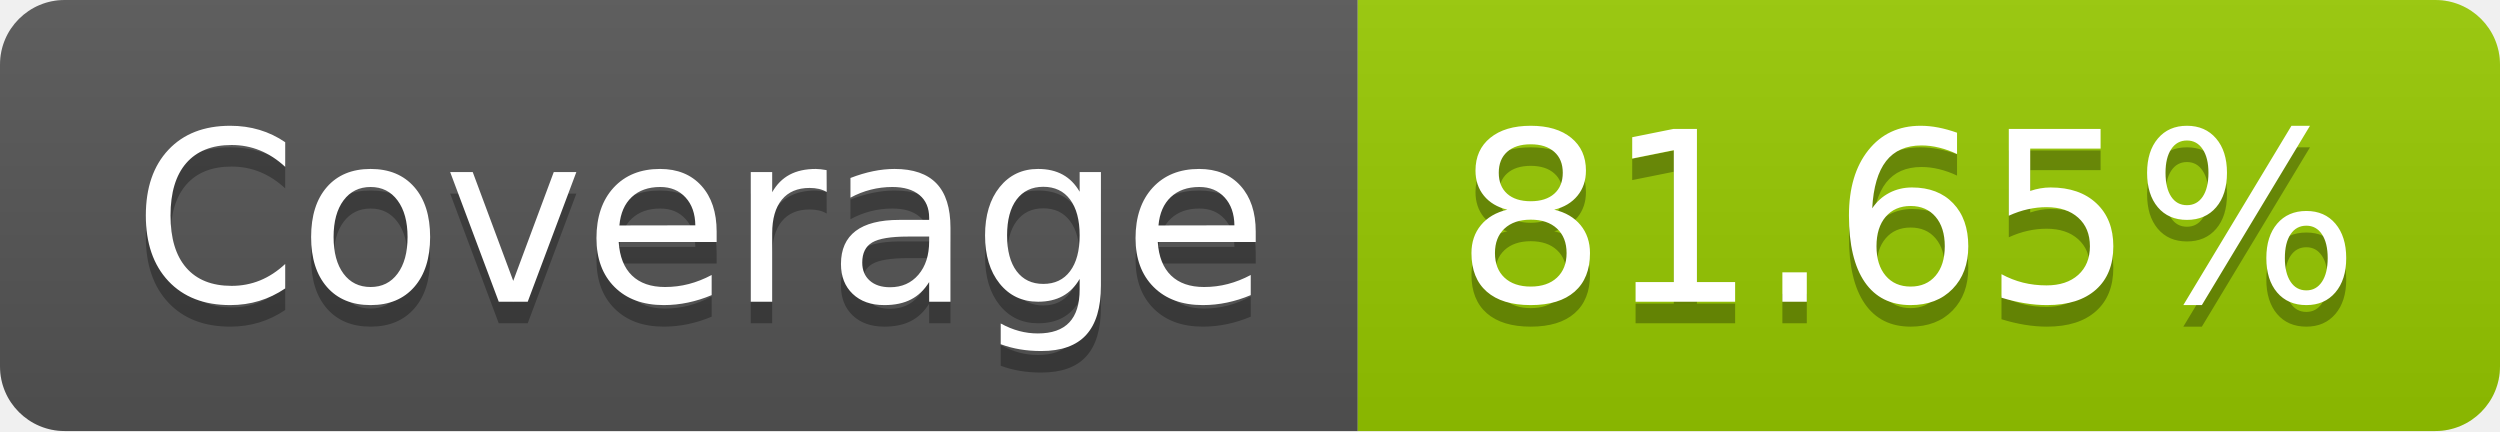
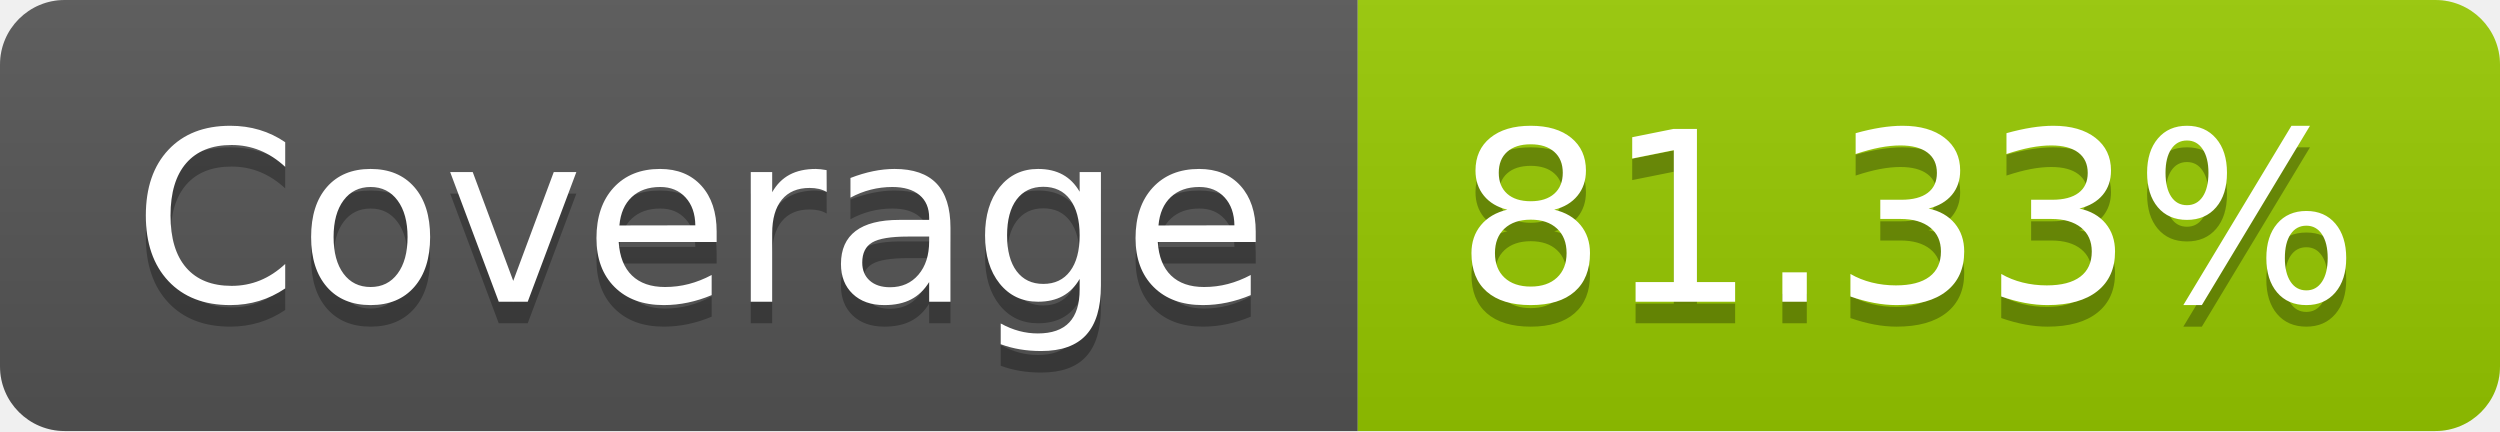
- <svg xmlns="http://www.w3.org/2000/svg" width="116" height="20" role="img" aria-label="Coverage: 81.65%">
+ <svg xmlns="http://www.w3.org/2000/svg" width="116" height="20" role="img" aria-label="Coverage: 81.33%">
  <linearGradient id="s" x2="0" y2="100%">
    <stop offset="0" stop-color="#bbb" stop-opacity=".1" />
    <stop offset="1" stop-opacity=".1" />
  </linearGradient>
  <clipPath id="r">
    <rect width="116" height="20" rx="3" fill="#fff" />
  </clipPath>
  <g clip-path="url(#r)">
    <rect width="63" height="20" fill="#555" />
    <rect x="63" width="53" height="20" fill="#97ca00" />
    <rect width="116" height="20" fill="url(#s)" />
  </g>
  <g fill="#fff" text-anchor="middle" font-family="Verdana,Geneva,DejaVu Sans,sans-serif" text-rendering="geometricPrecision" font-size="110">
    <text aria-hidden="true" x="325" y="150" fill="#010101" fill-opacity=".3" transform="scale(.1)" textLength="530">Coverage</text>
    <text x="325" y="140" transform="scale(.1)" fill="#fff" textLength="530">Coverage</text>
-     <text aria-hidden="true" x="885" y="150" fill="#010101" fill-opacity=".3" transform="scale(.1)" textLength="430">81.65%</text>
-     <text x="885" y="140" transform="scale(.1)" fill="#fff" textLength="430">81.65%</text>
+     <text aria-hidden="true" x="885" y="150" fill="#010101" fill-opacity=".3" transform="scale(.1)" textLength="430">81.33%</text>
+     <text x="885" y="140" transform="scale(.1)" fill="#fff" textLength="430">81.33%</text>
  </g>
</svg>
